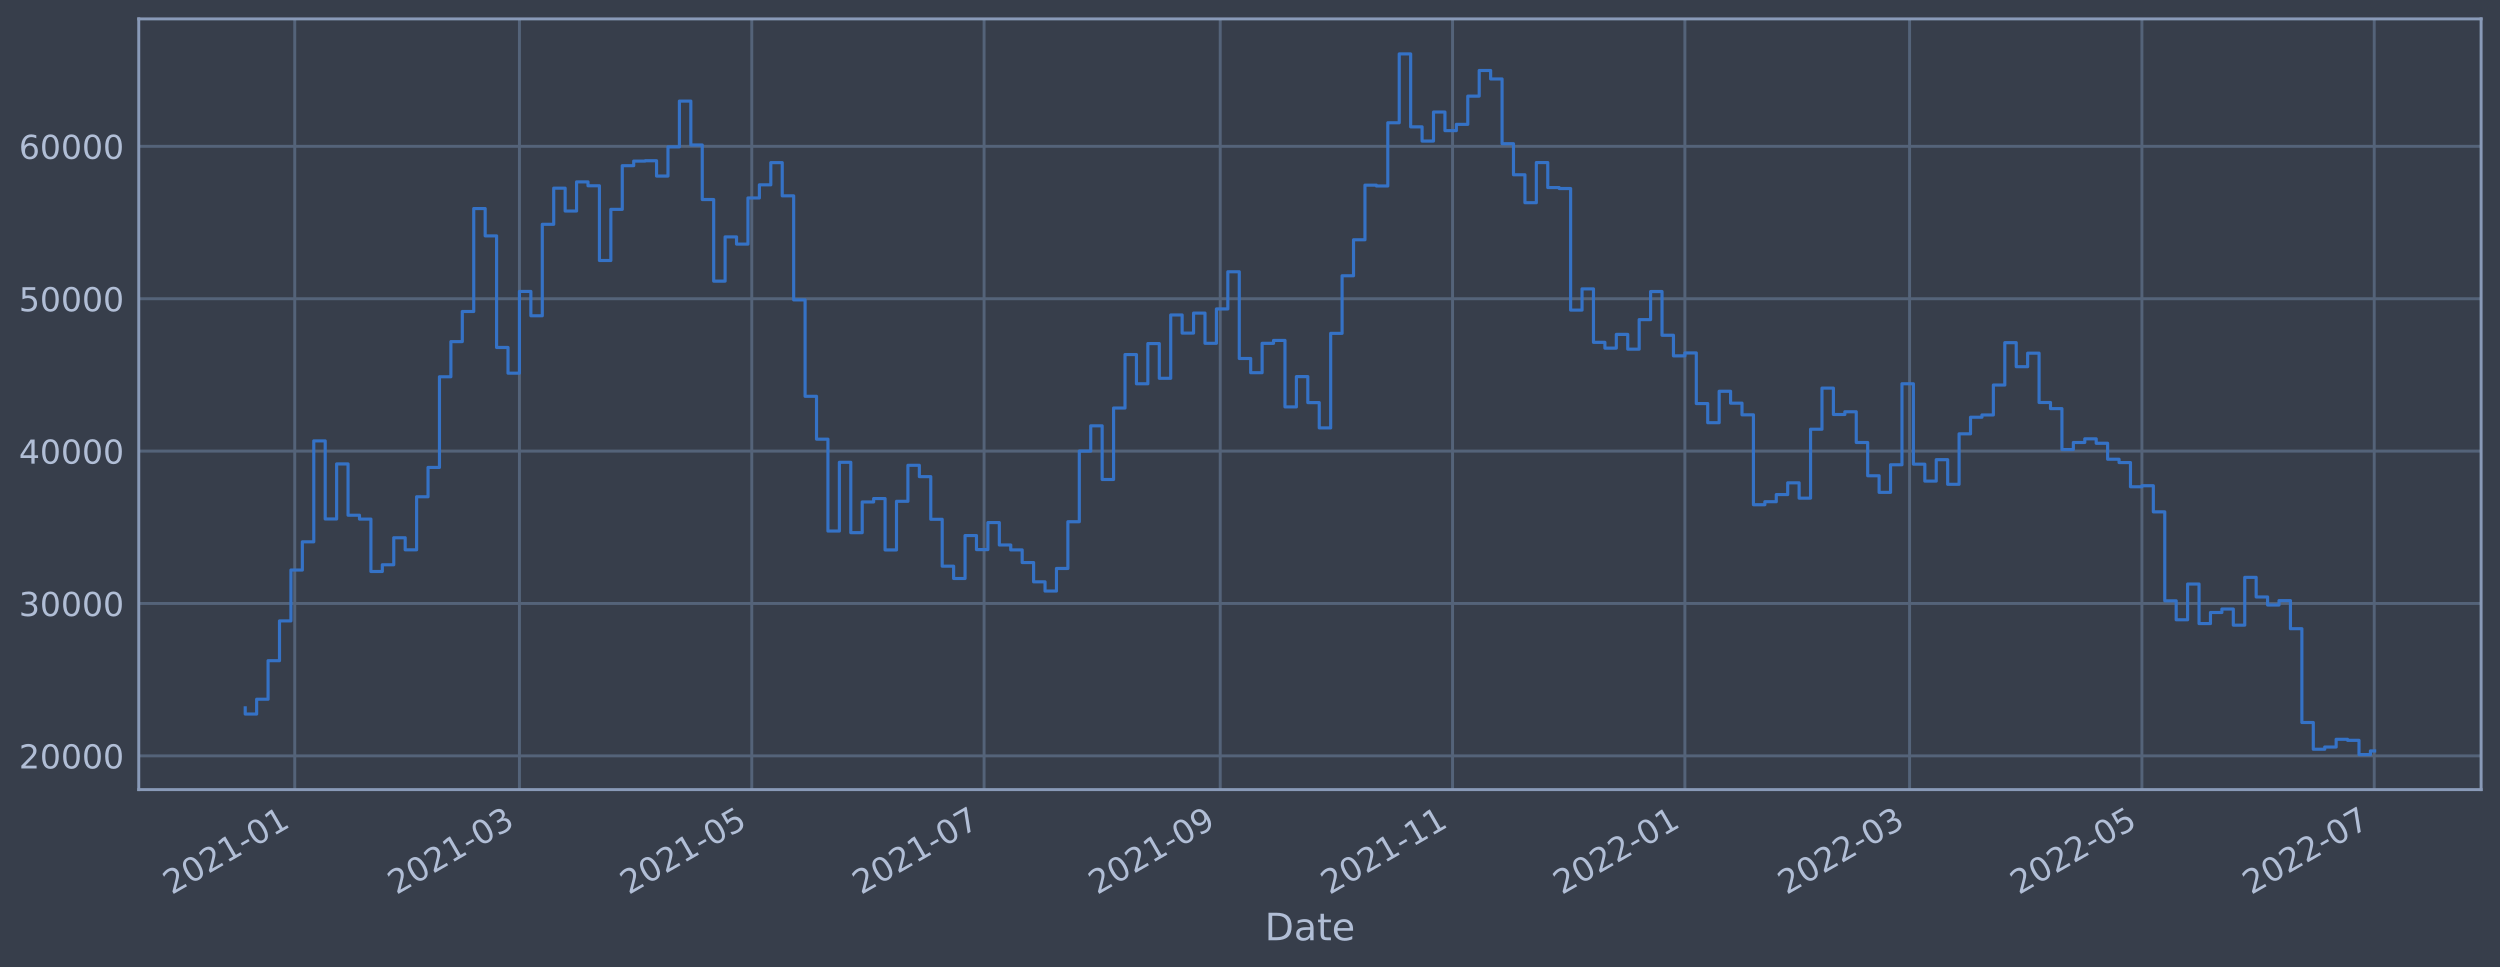
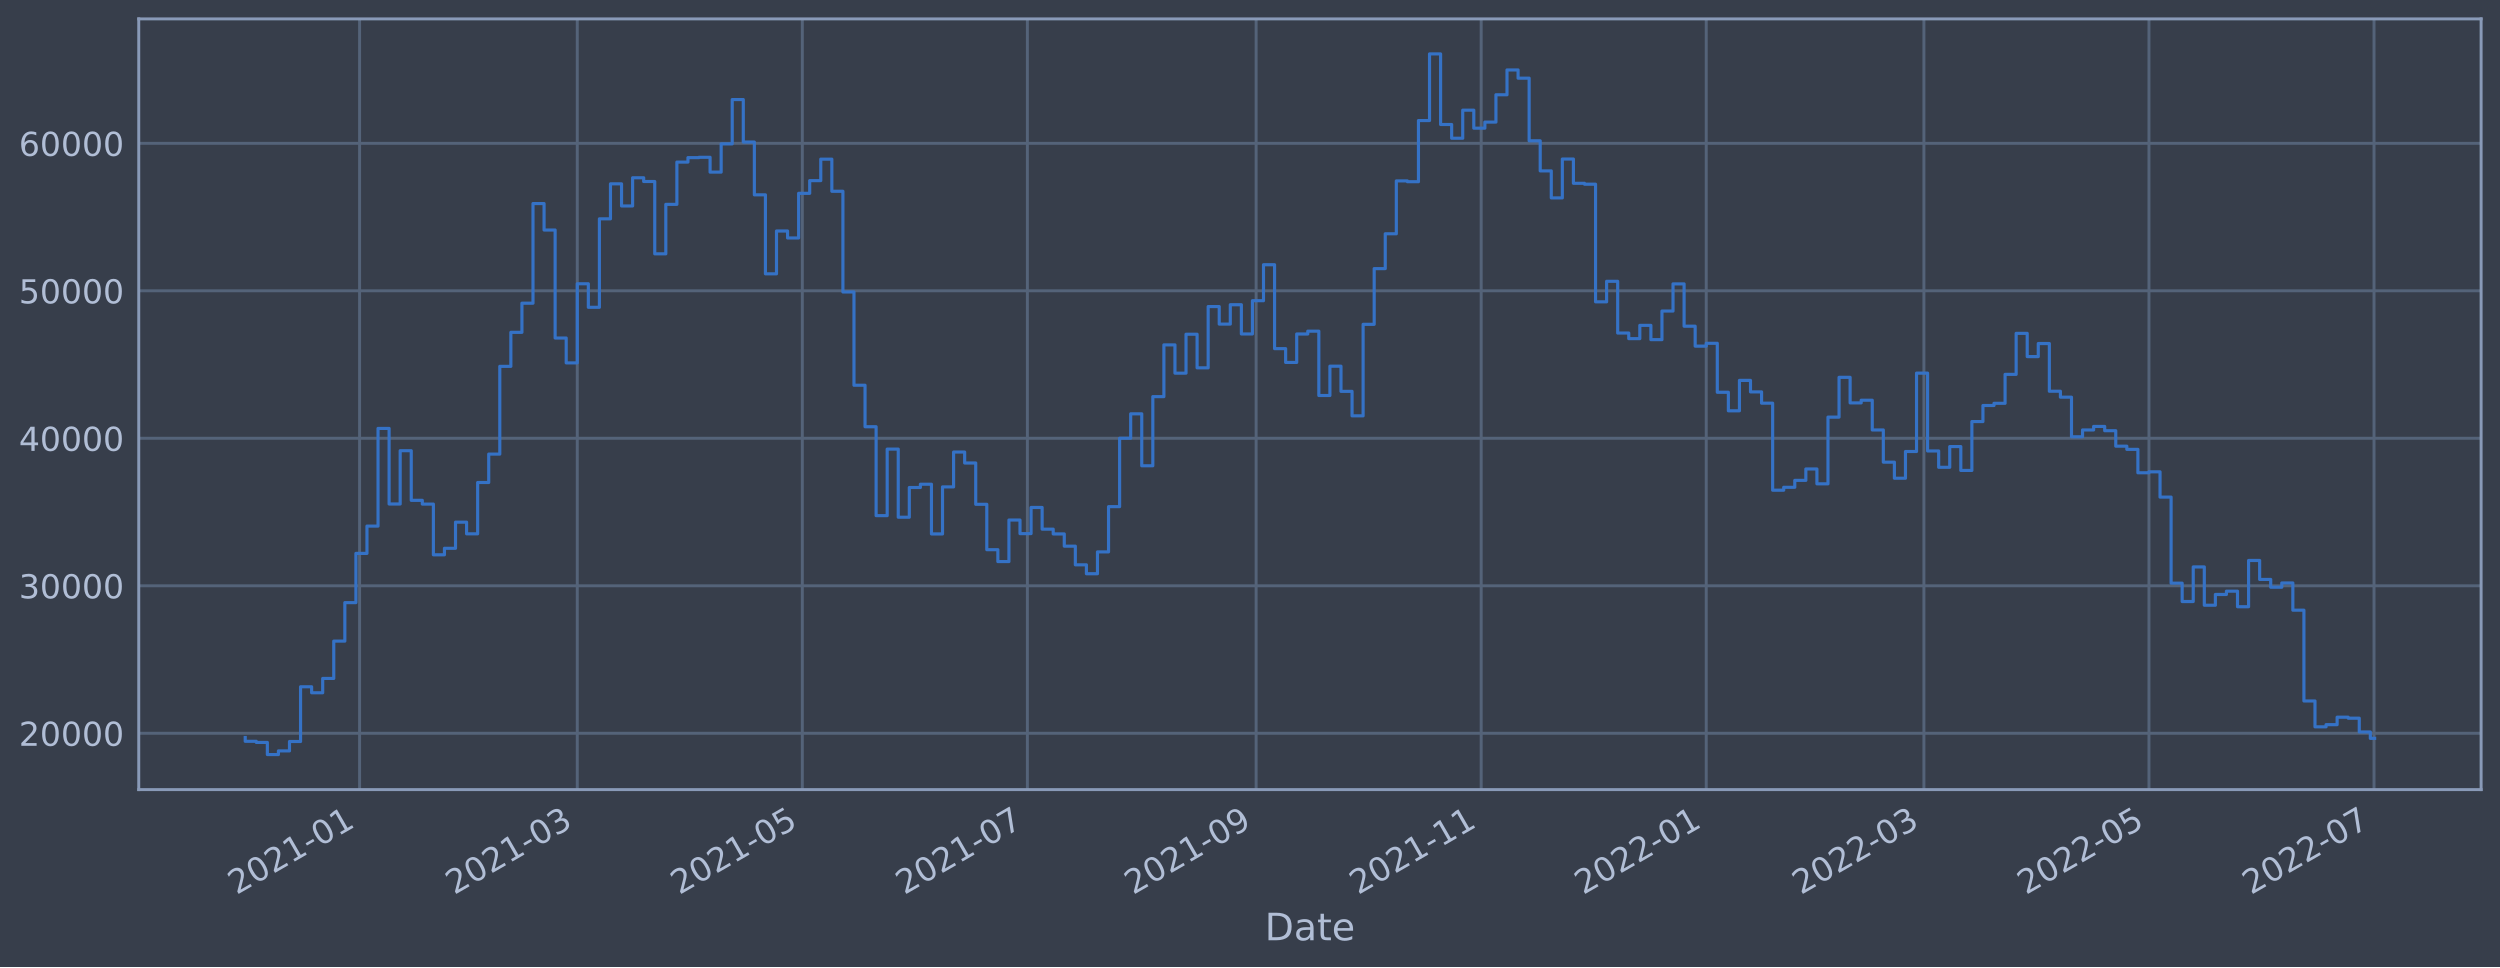
<svg xmlns="http://www.w3.org/2000/svg" xmlns:xlink="http://www.w3.org/1999/xlink" width="952.884pt" height="368.58pt" viewBox="0 0 952.884 368.58" version="1.1">
  <defs>
    <style type="text/css">*{stroke-linejoin: round; stroke-linecap: butt}</style>
  </defs>
  <g id="figure_1">
    <g id="patch_1">
      <path d="M 0 368.58  L 952.884 368.58  L 952.884 0  L 0 0  z " style="fill: #373e4b" />
    </g>
    <g id="axes_1">
      <g id="patch_2">
        <path d="M 52.884 300.96  L 945.684 300.96  L 945.684 7.2  L 52.884 7.2  z " style="fill: #373e4b" />
      </g>
      <g id="matplotlib.axis_1">
        <g id="xtick_1">
          <g id="line2d_1">
-             <path d="M 112.337 300.96  L 112.337 7.2  " clip-path="url(#peae0664c41)" style="fill: none; stroke: #546379; stroke-width: 1.12; stroke-linecap: square" />
+             <path d="M 137.059 300.96  L 137.059 7.2  " clip-path="url(#pc520ba24c4)" style="fill: none; stroke: #546379; stroke-width: 1.12; stroke-linecap: square" />
          </g>
          <g id="line2d_2" />
          <g id="text_1">
-             <g style="fill: #b1bed6" transform="translate(65.43397 341.1745)rotate(-30)scale(0.126 -0.126)">
+             <g style="fill: #b1bed6" transform="translate(90.15566 341.1745)rotate(-30)scale(0.126 -0.126)">
              <defs>
                <path id="DejaVuSans-32" d="M 1228 531  L 3431 531  L 3431 0  L 469 0  L 469 531  Q 828 903 1448 1529  Q 2069 2156 2228 2338  Q 2531 2678 2651 2914  Q 2772 3150 2772 3378  Q 2772 3750 2511 3984  Q 2250 4219 1831 4219  Q 1534 4219 1204 4116  Q 875 4013 500 3803  L 500 4441  Q 881 4594 1212 4672  Q 1544 4750 1819 4750  Q 2544 4750 2975 4387  Q 3406 4025 3406 3419  Q 3406 3131 3298 2873  Q 3191 2616 2906 2266  Q 2828 2175 2409 1742  Q 1991 1309 1228 531  z " transform="scale(0.015625)" />
                <path id="DejaVuSans-30" d="M 2034 4250  Q 1547 4250 1301 3770  Q 1056 3291 1056 2328  Q 1056 1369 1301 889  Q 1547 409 2034 409  Q 2525 409 2770 889  Q 3016 1369 3016 2328  Q 3016 3291 2770 3770  Q 2525 4250 2034 4250  z M 2034 4750  Q 2819 4750 3233 4129  Q 3647 3509 3647 2328  Q 3647 1150 3233 529  Q 2819 -91 2034 -91  Q 1250 -91 836 529  Q 422 1150 422 2328  Q 422 3509 836 4129  Q 1250 4750 2034 4750  z " transform="scale(0.015625)" />
                <path id="DejaVuSans-31" d="M 794 531  L 1825 531  L 1825 4091  L 703 3866  L 703 4441  L 1819 4666  L 2450 4666  L 2450 531  L 3481 531  L 3481 0  L 794 0  L 794 531  z " transform="scale(0.015625)" />
                <path id="DejaVuSans-2d" d="M 313 2009  L 1997 2009  L 1997 1497  L 313 1497  L 313 2009  z " transform="scale(0.015625)" />
              </defs>
              <use xlink:href="#DejaVuSans-32" />
              <use xlink:href="#DejaVuSans-30" x="63.623" />
              <use xlink:href="#DejaVuSans-32" x="127.246" />
              <use xlink:href="#DejaVuSans-31" x="190.869" />
              <use xlink:href="#DejaVuSans-2d" x="254.492" />
              <use xlink:href="#DejaVuSans-30" x="290.576" />
              <use xlink:href="#DejaVuSans-31" x="354.199" />
            </g>
          </g>
        </g>
        <g id="xtick_2">
          <g id="line2d_3">
-             <path d="M 197.986 300.96  L 197.986 7.2  " clip-path="url(#peae0664c41)" style="fill: none; stroke: #546379; stroke-width: 1.12; stroke-linecap: square" />
+             <path d="M 220.027 300.96  L 220.027 7.2  " clip-path="url(#pc520ba24c4)" style="fill: none; stroke: #546379; stroke-width: 1.12; stroke-linecap: square" />
          </g>
          <g id="line2d_4" />
          <g id="text_2">
-             <g style="fill: #b1bed6" transform="translate(151.0824 341.1745)rotate(-30)scale(0.126 -0.126)">
+             <g style="fill: #b1bed6" transform="translate(173.1237 341.1745)rotate(-30)scale(0.126 -0.126)">
              <defs>
                <path id="DejaVuSans-33" d="M 2597 2516  Q 3050 2419 3304 2112  Q 3559 1806 3559 1356  Q 3559 666 3084 287  Q 2609 -91 1734 -91  Q 1441 -91 1130 -33  Q 819 25 488 141  L 488 750  Q 750 597 1062 519  Q 1375 441 1716 441  Q 2309 441 2620 675  Q 2931 909 2931 1356  Q 2931 1769 2642 2001  Q 2353 2234 1838 2234  L 1294 2234  L 1294 2753  L 1863 2753  Q 2328 2753 2575 2939  Q 2822 3125 2822 3475  Q 2822 3834 2567 4026  Q 2313 4219 1838 4219  Q 1578 4219 1281 4162  Q 984 4106 628 3988  L 628 4550  Q 988 4650 1302 4700  Q 1616 4750 1894 4750  Q 2613 4750 3031 4423  Q 3450 4097 3450 3541  Q 3450 3153 3228 2886  Q 3006 2619 2597 2516  z " transform="scale(0.015625)" />
              </defs>
              <use xlink:href="#DejaVuSans-32" />
              <use xlink:href="#DejaVuSans-30" x="63.623" />
              <use xlink:href="#DejaVuSans-32" x="127.246" />
              <use xlink:href="#DejaVuSans-31" x="190.869" />
              <use xlink:href="#DejaVuSans-2d" x="254.492" />
              <use xlink:href="#DejaVuSans-30" x="290.576" />
              <use xlink:href="#DejaVuSans-33" x="354.199" />
            </g>
          </g>
        </g>
        <g id="xtick_3">
          <g id="line2d_5">
-             <path d="M 286.537 300.96  L 286.537 7.2  " clip-path="url(#peae0664c41)" style="fill: none; stroke: #546379; stroke-width: 1.12; stroke-linecap: square" />
+             <path d="M 305.807 300.96  L 305.807 7.2  " clip-path="url(#pc520ba24c4)" style="fill: none; stroke: #546379; stroke-width: 1.12; stroke-linecap: square" />
          </g>
          <g id="line2d_6" />
          <g id="text_3">
-             <g style="fill: #b1bed6" transform="translate(239.6341 341.1745)rotate(-30)scale(0.126 -0.126)">
+             <g style="fill: #b1bed6" transform="translate(258.9042 341.1745)rotate(-30)scale(0.126 -0.126)">
              <defs>
                <path id="DejaVuSans-35" d="M 691 4666  L 3169 4666  L 3169 4134  L 1269 4134  L 1269 2991  Q 1406 3038 1543 3061  Q 1681 3084 1819 3084  Q 2600 3084 3056 2656  Q 3513 2228 3513 1497  Q 3513 744 3044 326  Q 2575 -91 1722 -91  Q 1428 -91 1123 -41  Q 819 9 494 109  L 494 744  Q 775 591 1075 516  Q 1375 441 1709 441  Q 2250 441 2565 725  Q 2881 1009 2881 1497  Q 2881 1984 2565 2268  Q 2250 2553 1709 2553  Q 1456 2553 1204 2497  Q 953 2441 691 2322  L 691 4666  z " transform="scale(0.015625)" />
              </defs>
              <use xlink:href="#DejaVuSans-32" />
              <use xlink:href="#DejaVuSans-30" x="63.623" />
              <use xlink:href="#DejaVuSans-32" x="127.246" />
              <use xlink:href="#DejaVuSans-31" x="190.869" />
              <use xlink:href="#DejaVuSans-2d" x="254.492" />
              <use xlink:href="#DejaVuSans-30" x="290.576" />
              <use xlink:href="#DejaVuSans-35" x="354.199" />
            </g>
          </g>
        </g>
        <g id="xtick_4">
          <g id="line2d_7">
-             <path d="M 375.089 300.96  L 375.089 7.2  " clip-path="url(#peae0664c41)" style="fill: none; stroke: #546379; stroke-width: 1.12; stroke-linecap: square" />
+             <path d="M 391.588 300.96  L 391.588 7.2  " clip-path="url(#pc520ba24c4)" style="fill: none; stroke: #546379; stroke-width: 1.12; stroke-linecap: square" />
          </g>
          <g id="line2d_8" />
          <g id="text_4">
-             <g style="fill: #b1bed6" transform="translate(328.1858 341.1745)rotate(-30)scale(0.126 -0.126)">
+             <g style="fill: #b1bed6" transform="translate(344.6847 341.1745)rotate(-30)scale(0.126 -0.126)">
              <defs>
                <path id="DejaVuSans-37" d="M 525 4666  L 3525 4666  L 3525 4397  L 1831 0  L 1172 0  L 2766 4134  L 525 4134  L 525 4666  z " transform="scale(0.015625)" />
              </defs>
              <use xlink:href="#DejaVuSans-32" />
              <use xlink:href="#DejaVuSans-30" x="63.623" />
              <use xlink:href="#DejaVuSans-32" x="127.246" />
              <use xlink:href="#DejaVuSans-31" x="190.869" />
              <use xlink:href="#DejaVuSans-2d" x="254.492" />
              <use xlink:href="#DejaVuSans-30" x="290.576" />
              <use xlink:href="#DejaVuSans-37" x="354.199" />
            </g>
          </g>
        </g>
        <g id="xtick_5">
          <g id="line2d_9">
-             <path d="M 465.092 300.96  L 465.092 7.2  " clip-path="url(#peae0664c41)" style="fill: none; stroke: #546379; stroke-width: 1.12; stroke-linecap: square" />
+             <path d="M 478.775 300.96  L 478.775 7.2  " clip-path="url(#pc520ba24c4)" style="fill: none; stroke: #546379; stroke-width: 1.12; stroke-linecap: square" />
          </g>
          <g id="line2d_10" />
          <g id="text_5">
-             <g style="fill: #b1bed6" transform="translate(418.1892 341.1745)rotate(-30)scale(0.126 -0.126)">
+             <g style="fill: #b1bed6" transform="translate(431.8714 341.1745)rotate(-30)scale(0.126 -0.126)">
              <defs>
                <path id="DejaVuSans-39" d="M 703 97  L 703 672  Q 941 559 1184 500  Q 1428 441 1663 441  Q 2288 441 2617 861  Q 2947 1281 2994 2138  Q 2813 1869 2534 1725  Q 2256 1581 1919 1581  Q 1219 1581 811 2004  Q 403 2428 403 3163  Q 403 3881 828 4315  Q 1253 4750 1959 4750  Q 2769 4750 3195 4129  Q 3622 3509 3622 2328  Q 3622 1225 3098 567  Q 2575 -91 1691 -91  Q 1453 -91 1209 -44  Q 966 3 703 97  z M 1959 2075  Q 2384 2075 2632 2365  Q 2881 2656 2881 3163  Q 2881 3666 2632 3958  Q 2384 4250 1959 4250  Q 1534 4250 1286 3958  Q 1038 3666 1038 3163  Q 1038 2656 1286 2365  Q 1534 2075 1959 2075  z " transform="scale(0.015625)" />
              </defs>
              <use xlink:href="#DejaVuSans-32" />
              <use xlink:href="#DejaVuSans-30" x="63.623" />
              <use xlink:href="#DejaVuSans-32" x="127.246" />
              <use xlink:href="#DejaVuSans-31" x="190.869" />
              <use xlink:href="#DejaVuSans-2d" x="254.492" />
              <use xlink:href="#DejaVuSans-30" x="290.576" />
              <use xlink:href="#DejaVuSans-39" x="354.199" />
            </g>
          </g>
        </g>
        <g id="xtick_6">
          <g id="line2d_11">
-             <path d="M 553.644 300.96  L 553.644 7.2  " clip-path="url(#peae0664c41)" style="fill: none; stroke: #546379; stroke-width: 1.12; stroke-linecap: square" />
+             <path d="M 564.555 300.96  L 564.555 7.2  " clip-path="url(#pc520ba24c4)" style="fill: none; stroke: #546379; stroke-width: 1.12; stroke-linecap: square" />
          </g>
          <g id="line2d_12" />
          <g id="text_6">
-             <g style="fill: #b1bed6" transform="translate(506.7409 341.1745)rotate(-30)scale(0.126 -0.126)">
+             <g style="fill: #b1bed6" transform="translate(517.6519 341.1745)rotate(-30)scale(0.126 -0.126)">
              <use xlink:href="#DejaVuSans-32" />
              <use xlink:href="#DejaVuSans-30" x="63.623" />
              <use xlink:href="#DejaVuSans-32" x="127.246" />
              <use xlink:href="#DejaVuSans-31" x="190.869" />
              <use xlink:href="#DejaVuSans-2d" x="254.492" />
              <use xlink:href="#DejaVuSans-31" x="290.576" />
              <use xlink:href="#DejaVuSans-31" x="354.199" />
            </g>
          </g>
        </g>
        <g id="xtick_7">
          <g id="line2d_13">
-             <path d="M 642.196 300.96  L 642.196 7.2  " clip-path="url(#peae0664c41)" style="fill: none; stroke: #546379; stroke-width: 1.12; stroke-linecap: square" />
+             <path d="M 650.336 300.96  L 650.336 7.2  " clip-path="url(#pc520ba24c4)" style="fill: none; stroke: #546379; stroke-width: 1.12; stroke-linecap: square" />
          </g>
          <g id="line2d_14" />
          <g id="text_7">
-             <g style="fill: #b1bed6" transform="translate(595.2926 341.1745)rotate(-30)scale(0.126 -0.126)">
+             <g style="fill: #b1bed6" transform="translate(603.4324 341.1745)rotate(-30)scale(0.126 -0.126)">
              <use xlink:href="#DejaVuSans-32" />
              <use xlink:href="#DejaVuSans-30" x="63.623" />
              <use xlink:href="#DejaVuSans-32" x="127.246" />
              <use xlink:href="#DejaVuSans-32" x="190.869" />
              <use xlink:href="#DejaVuSans-2d" x="254.492" />
              <use xlink:href="#DejaVuSans-30" x="290.576" />
              <use xlink:href="#DejaVuSans-31" x="354.199" />
            </g>
          </g>
        </g>
        <g id="xtick_8">
          <g id="line2d_15">
-             <path d="M 727.844 300.96  L 727.844 7.2  " clip-path="url(#peae0664c41)" style="fill: none; stroke: #546379; stroke-width: 1.12; stroke-linecap: square" />
+             <path d="M 733.304 300.96  L 733.304 7.2  " clip-path="url(#pc520ba24c4)" style="fill: none; stroke: #546379; stroke-width: 1.12; stroke-linecap: square" />
          </g>
          <g id="line2d_16" />
          <g id="text_8">
-             <g style="fill: #b1bed6" transform="translate(680.941 341.1745)rotate(-30)scale(0.126 -0.126)">
+             <g style="fill: #b1bed6" transform="translate(686.4004 341.1745)rotate(-30)scale(0.126 -0.126)">
              <use xlink:href="#DejaVuSans-32" />
              <use xlink:href="#DejaVuSans-30" x="63.623" />
              <use xlink:href="#DejaVuSans-32" x="127.246" />
              <use xlink:href="#DejaVuSans-32" x="190.869" />
              <use xlink:href="#DejaVuSans-2d" x="254.492" />
              <use xlink:href="#DejaVuSans-30" x="290.576" />
              <use xlink:href="#DejaVuSans-33" x="354.199" />
            </g>
          </g>
        </g>
        <g id="xtick_9">
          <g id="line2d_17">
-             <path d="M 816.396 300.96  L 816.396 7.2  " clip-path="url(#peae0664c41)" style="fill: none; stroke: #546379; stroke-width: 1.12; stroke-linecap: square" />
+             <path d="M 819.084 300.96  L 819.084 7.2  " clip-path="url(#pc520ba24c4)" style="fill: none; stroke: #546379; stroke-width: 1.12; stroke-linecap: square" />
          </g>
          <g id="line2d_18" />
          <g id="text_9">
-             <g style="fill: #b1bed6" transform="translate(769.4927 341.1745)rotate(-30)scale(0.126 -0.126)">
+             <g style="fill: #b1bed6" transform="translate(772.1809 341.1745)rotate(-30)scale(0.126 -0.126)">
              <use xlink:href="#DejaVuSans-32" />
              <use xlink:href="#DejaVuSans-30" x="63.623" />
              <use xlink:href="#DejaVuSans-32" x="127.246" />
              <use xlink:href="#DejaVuSans-32" x="190.869" />
              <use xlink:href="#DejaVuSans-2d" x="254.492" />
              <use xlink:href="#DejaVuSans-30" x="290.576" />
              <use xlink:href="#DejaVuSans-35" x="354.199" />
            </g>
          </g>
        </g>
        <g id="xtick_10">
          <g id="line2d_19">
-             <path d="M 904.948 300.96  L 904.948 7.2  " clip-path="url(#peae0664c41)" style="fill: none; stroke: #546379; stroke-width: 1.12; stroke-linecap: square" />
+             <path d="M 904.865 300.96  L 904.865 7.2  " clip-path="url(#pc520ba24c4)" style="fill: none; stroke: #546379; stroke-width: 1.12; stroke-linecap: square" />
          </g>
          <g id="line2d_20" />
          <g id="text_10">
-             <g style="fill: #b1bed6" transform="translate(858.0444 341.1745)rotate(-30)scale(0.126 -0.126)">
+             <g style="fill: #b1bed6" transform="translate(857.9614 341.1745)rotate(-30)scale(0.126 -0.126)">
              <use xlink:href="#DejaVuSans-32" />
              <use xlink:href="#DejaVuSans-30" x="63.623" />
              <use xlink:href="#DejaVuSans-32" x="127.246" />
              <use xlink:href="#DejaVuSans-32" x="190.869" />
              <use xlink:href="#DejaVuSans-2d" x="254.492" />
              <use xlink:href="#DejaVuSans-30" x="290.576" />
              <use xlink:href="#DejaVuSans-37" x="354.199" />
            </g>
          </g>
        </g>
        <g id="text_11">
          <g style="fill: #b1bed6" transform="translate(482.0746 358.3856)scale(0.144 -0.144)">
            <defs>
              <path id="DejaVuSans-44" d="M 1259 4147  L 1259 519  L 2022 519  Q 2988 519 3436 956  Q 3884 1394 3884 2338  Q 3884 3275 3436 3711  Q 2988 4147 2022 4147  L 1259 4147  z M 628 4666  L 1925 4666  Q 3281 4666 3915 4102  Q 4550 3538 4550 2338  Q 4550 1131 3912 565  Q 3275 0 1925 0  L 628 0  L 628 4666  z " transform="scale(0.015625)" />
              <path id="DejaVuSans-61" d="M 2194 1759  Q 1497 1759 1228 1600  Q 959 1441 959 1056  Q 959 750 1161 570  Q 1363 391 1709 391  Q 2188 391 2477 730  Q 2766 1069 2766 1631  L 2766 1759  L 2194 1759  z M 3341 1997  L 3341 0  L 2766 0  L 2766 531  Q 2569 213 2275 61  Q 1981 -91 1556 -91  Q 1019 -91 701 211  Q 384 513 384 1019  Q 384 1609 779 1909  Q 1175 2209 1959 2209  L 2766 2209  L 2766 2266  Q 2766 2663 2505 2880  Q 2244 3097 1772 3097  Q 1472 3097 1187 3025  Q 903 2953 641 2809  L 641 3341  Q 956 3463 1253 3523  Q 1550 3584 1831 3584  Q 2591 3584 2966 3190  Q 3341 2797 3341 1997  z " transform="scale(0.015625)" />
              <path id="DejaVuSans-74" d="M 1172 4494  L 1172 3500  L 2356 3500  L 2356 3053  L 1172 3053  L 1172 1153  Q 1172 725 1289 603  Q 1406 481 1766 481  L 2356 481  L 2356 0  L 1766 0  Q 1100 0 847 248  Q 594 497 594 1153  L 594 3053  L 172 3053  L 172 3500  L 594 3500  L 594 4494  L 1172 4494  z " transform="scale(0.015625)" />
              <path id="DejaVuSans-65" d="M 3597 1894  L 3597 1613  L 953 1613  Q 991 1019 1311 708  Q 1631 397 2203 397  Q 2534 397 2845 478  Q 3156 559 3463 722  L 3463 178  Q 3153 47 2828 -22  Q 2503 -91 2169 -91  Q 1331 -91 842 396  Q 353 884 353 1716  Q 353 2575 817 3079  Q 1281 3584 2069 3584  Q 2775 3584 3186 3129  Q 3597 2675 3597 1894  z M 3022 2063  Q 3016 2534 2758 2815  Q 2500 3097 2075 3097  Q 1594 3097 1305 2825  Q 1016 2553 972 2059  L 3022 2063  z " transform="scale(0.015625)" />
            </defs>
            <use xlink:href="#DejaVuSans-44" />
            <use xlink:href="#DejaVuSans-61" x="77.002" />
            <use xlink:href="#DejaVuSans-74" x="138.281" />
            <use xlink:href="#DejaVuSans-65" x="177.49" />
          </g>
        </g>
      </g>
      <g id="matplotlib.axis_2">
        <g id="ytick_1">
          <g id="line2d_21">
-             <path d="M 52.884 288.106  L 945.684 288.106  " clip-path="url(#peae0664c41)" style="fill: none; stroke: #546379; stroke-width: 1.12; stroke-linecap: square" />
+             <path d="M 52.884 279.48  L 945.684 279.48  " clip-path="url(#pc520ba24c4)" style="fill: none; stroke: #546379; stroke-width: 1.12; stroke-linecap: square" />
          </g>
          <g id="line2d_22" />
          <g id="text_12">
-             <g style="fill: #b1bed6" transform="translate(7.2 292.8934)scale(0.126 -0.126)">
+             <g style="fill: #b1bed6" transform="translate(7.2 284.267)scale(0.126 -0.126)">
              <use xlink:href="#DejaVuSans-32" />
              <use xlink:href="#DejaVuSans-30" x="63.623" />
              <use xlink:href="#DejaVuSans-30" x="127.246" />
              <use xlink:href="#DejaVuSans-30" x="190.869" />
              <use xlink:href="#DejaVuSans-30" x="254.492" />
            </g>
          </g>
        </g>
        <g id="ytick_2">
          <g id="line2d_23">
-             <path d="M 52.884 230.023  L 945.684 230.023  " clip-path="url(#peae0664c41)" style="fill: none; stroke: #546379; stroke-width: 1.12; stroke-linecap: square" />
+             <path d="M 52.884 223.269  L 945.684 223.269  " clip-path="url(#pc520ba24c4)" style="fill: none; stroke: #546379; stroke-width: 1.12; stroke-linecap: square" />
          </g>
          <g id="line2d_24" />
          <g id="text_13">
-             <g style="fill: #b1bed6" transform="translate(7.2 234.8098)scale(0.126 -0.126)">
+             <g style="fill: #b1bed6" transform="translate(7.2 228.0562)scale(0.126 -0.126)">
              <use xlink:href="#DejaVuSans-33" />
              <use xlink:href="#DejaVuSans-30" x="63.623" />
              <use xlink:href="#DejaVuSans-30" x="127.246" />
              <use xlink:href="#DejaVuSans-30" x="190.869" />
              <use xlink:href="#DejaVuSans-30" x="254.492" />
            </g>
          </g>
        </g>
        <g id="ytick_3">
          <g id="line2d_25">
-             <path d="M 52.884 171.939  L 945.684 171.939  " clip-path="url(#peae0664c41)" style="fill: none; stroke: #546379; stroke-width: 1.12; stroke-linecap: square" />
+             <path d="M 52.884 167.058  L 945.684 167.058  " clip-path="url(#pc520ba24c4)" style="fill: none; stroke: #546379; stroke-width: 1.12; stroke-linecap: square" />
          </g>
          <g id="line2d_26" />
          <g id="text_14">
-             <g style="fill: #b1bed6" transform="translate(7.2 176.7262)scale(0.126 -0.126)">
+             <g style="fill: #b1bed6" transform="translate(7.2 171.8453)scale(0.126 -0.126)">
              <defs>
                <path id="DejaVuSans-34" d="M 2419 4116  L 825 1625  L 2419 1625  L 2419 4116  z M 2253 4666  L 3047 4666  L 3047 1625  L 3713 1625  L 3713 1100  L 3047 1100  L 3047 0  L 2419 0  L 2419 1100  L 313 1100  L 313 1709  L 2253 4666  z " transform="scale(0.015625)" />
              </defs>
              <use xlink:href="#DejaVuSans-34" />
              <use xlink:href="#DejaVuSans-30" x="63.623" />
              <use xlink:href="#DejaVuSans-30" x="127.246" />
              <use xlink:href="#DejaVuSans-30" x="190.869" />
              <use xlink:href="#DejaVuSans-30" x="254.492" />
            </g>
          </g>
        </g>
        <g id="ytick_4">
          <g id="line2d_27">
-             <path d="M 52.884 113.856  L 945.684 113.856  " clip-path="url(#peae0664c41)" style="fill: none; stroke: #546379; stroke-width: 1.12; stroke-linecap: square" />
+             <path d="M 52.884 110.847  L 945.684 110.847  " clip-path="url(#pc520ba24c4)" style="fill: none; stroke: #546379; stroke-width: 1.12; stroke-linecap: square" />
          </g>
          <g id="line2d_28" />
          <g id="text_15">
-             <g style="fill: #b1bed6" transform="translate(7.2 118.6427)scale(0.126 -0.126)">
+             <g style="fill: #b1bed6" transform="translate(7.2 115.6344)scale(0.126 -0.126)">
              <use xlink:href="#DejaVuSans-35" />
              <use xlink:href="#DejaVuSans-30" x="63.623" />
              <use xlink:href="#DejaVuSans-30" x="127.246" />
              <use xlink:href="#DejaVuSans-30" x="190.869" />
              <use xlink:href="#DejaVuSans-30" x="254.492" />
            </g>
          </g>
        </g>
        <g id="ytick_5">
          <g id="line2d_29">
-             <path d="M 52.884 55.772  L 945.684 55.772  " clip-path="url(#peae0664c41)" style="fill: none; stroke: #546379; stroke-width: 1.12; stroke-linecap: square" />
+             <path d="M 52.884 54.637  L 945.684 54.637  " clip-path="url(#pc520ba24c4)" style="fill: none; stroke: #546379; stroke-width: 1.12; stroke-linecap: square" />
          </g>
          <g id="line2d_30" />
          <g id="text_16">
-             <g style="fill: #b1bed6" transform="translate(7.2 60.55907)scale(0.126 -0.126)">
+             <g style="fill: #b1bed6" transform="translate(7.2 59.42354)scale(0.126 -0.126)">
              <defs>
                <path id="DejaVuSans-36" d="M 2113 2584  Q 1688 2584 1439 2293  Q 1191 2003 1191 1497  Q 1191 994 1439 701  Q 1688 409 2113 409  Q 2538 409 2786 701  Q 3034 994 3034 1497  Q 3034 2003 2786 2293  Q 2538 2584 2113 2584  z M 3366 4563  L 3366 3988  Q 3128 4100 2886 4159  Q 2644 4219 2406 4219  Q 1781 4219 1451 3797  Q 1122 3375 1075 2522  Q 1259 2794 1537 2939  Q 1816 3084 2150 3084  Q 2853 3084 3261 2657  Q 3669 2231 3669 1497  Q 3669 778 3244 343  Q 2819 -91 2113 -91  Q 1303 -91 875 529  Q 447 1150 447 2328  Q 447 3434 972 4092  Q 1497 4750 2381 4750  Q 2619 4750 2861 4703  Q 3103 4656 3366 4563  z " transform="scale(0.015625)" />
              </defs>
              <use xlink:href="#DejaVuSans-36" />
              <use xlink:href="#DejaVuSans-30" x="63.623" />
              <use xlink:href="#DejaVuSans-30" x="127.246" />
              <use xlink:href="#DejaVuSans-30" x="190.869" />
              <use xlink:href="#DejaVuSans-30" x="254.492" />
            </g>
          </g>
        </g>
      </g>
      <g id="line2d_31">
-         <path d="M 93.466 269.805  L 93.466 272.16  L 97.821 272.16  L 97.821 266.525  L 102.176 266.525  L 102.176 251.824  L 106.531 251.824  L 106.531 236.664  L 110.886 236.664  L 110.886 217.271  L 115.241 217.271  L 115.241 206.518  L 119.596 206.518  L 119.596 168.046  L 123.951 168.046  L 123.951 197.816  L 128.306 197.816  L 128.306 176.827  L 132.661 176.827  L 132.661 196.375  L 137.016 196.375  L 137.016 197.85  L 141.371 197.85  L 141.371 217.827  L 145.726 217.827  L 145.726 215.259  L 150.081 215.259  L 150.081 204.964  L 154.436 204.964  L 154.436 209.561  L 158.791 209.561  L 158.791 189.352  L 163.146 189.352  L 163.146 178.165  L 167.501 178.165  L 167.501 143.605  L 171.856 143.605  L 171.856 130.205  L 176.211 130.205  L 176.211 118.734  L 180.566 118.734  L 180.566 79.49  L 184.921 79.49  L 184.921 89.905  L 189.276 89.905  L 189.276 132.44  L 193.631 132.44  L 193.631 142.236  L 197.986 142.236  L 197.986 111.081  L 202.341 111.081  L 202.341 120.352  L 206.696 120.352  L 206.696 85.502  L 211.051 85.502  L 211.051 71.726  L 215.406 71.726  L 215.406 80.43  L 219.761 80.43  L 219.761 69.329  L 224.116 69.329  L 224.116 70.809  L 228.471 70.809  L 228.471 99.287  L 232.826 99.287  L 232.826 79.796  L 237.181 79.796  L 237.181 63.148  L 241.536 63.148  L 241.536 61.398  L 245.891 61.398  L 245.891 61.266  L 250.246 61.266  L 250.246 67.107  L 254.601 67.107  L 254.601 55.976  L 258.956 55.976  L 258.956 38.526  L 263.311 38.526  L 263.311 55.266  L 267.666 55.266  L 267.666 76.055  L 272.021 76.055  L 272.021 107.158  L 276.376 107.158  L 276.376 90.293  L 280.731 90.293  L 280.731 93.038  L 285.086 93.038  L 285.086 75.46  L 289.441 75.46  L 289.441 70.448  L 293.796 70.448  L 293.796 61.994  L 298.151 61.994  L 298.151 74.649  L 302.506 74.649  L 302.506 114.306  L 306.861 114.306  L 306.861 151.051  L 311.216 151.051  L 311.216 167.384  L 315.571 167.384  L 315.571 202.407  L 319.926 202.407  L 319.926 176.202  L 324.281 176.202  L 324.281 203.027  L 328.636 203.027  L 328.636 191.324  L 332.991 191.324  L 332.991 190.029  L 337.346 190.029  L 337.346 209.607  L 341.701 209.607  L 341.701 191.08  L 346.056 191.08  L 346.056 177.359  L 350.411 177.359  L 350.411 181.669  L 354.766 181.669  L 354.766 197.936  L 359.121 197.936  L 359.121 215.806  L 363.476 215.806  L 363.476 220.494  L 367.831 220.494  L 367.831 204.137  L 372.186 204.137  L 372.186 209.479  L 376.541 209.479  L 376.541 199.184  L 380.896 199.184  L 380.896 207.724  L 385.251 207.724  L 385.251 209.603  L 389.606 209.603  L 389.606 214.418  L 393.961 214.418  L 393.961 221.768  L 398.316 221.768  L 398.316 225.284  L 402.671 225.284  L 402.671 216.676  L 407.026 216.676  L 407.026 198.86  L 411.381 198.86  L 411.381 171.925  L 415.736 171.925  L 415.736 162.303  L 420.091 162.303  L 420.091 182.754  L 424.446 182.754  L 424.446 155.525  L 428.801 155.525  L 428.801 135.152  L 433.156 135.152  L 433.156 146.279  L 437.511 146.279  L 437.511 130.953  L 441.866 130.953  L 441.866 144.188  L 446.221 144.188  L 446.221 120.059  L 450.576 120.059  L 450.576 126.956  L 454.931 126.956  L 454.931 119.334  L 459.286 119.334  L 459.286 130.846  L 463.641 130.846  L 463.641 117.753  L 467.996 117.753  L 467.996 103.58  L 472.351 103.58  L 472.351 136.634  L 476.706 136.634  L 476.706 142.056  L 481.061 142.056  L 481.061 130.862  L 485.416 130.862  L 485.416 129.75  L 489.771 129.75  L 489.771 155.086  L 494.126 155.086  L 494.126 143.542  L 498.481 143.542  L 498.481 153.453  L 502.836 153.453  L 502.836 163.097  L 507.191 163.097  L 507.191 127.057  L 511.546 127.057  L 511.546 105.109  L 515.901 105.109  L 515.901 91.393  L 520.256 91.393  L 520.256 70.572  L 524.611 70.572  L 524.611 70.887  L 528.966 70.887  L 528.966 46.791  L 533.321 46.791  L 533.321 20.553  L 537.676 20.553  L 537.676 48.353  L 542.031 48.353  L 542.031 53.767  L 546.386 53.767  L 546.386 42.708  L 550.741 42.708  L 550.741 49.792  L 555.096 49.792  L 555.096 47.397  L 559.451 47.397  L 559.451 36.644  L 563.806 36.644  L 563.806 26.865  L 568.161 26.865  L 568.161 30.094  L 572.516 30.094  L 572.516 54.772  L 576.871 54.772  L 576.871 66.616  L 581.226 66.616  L 581.226 77.254  L 585.581 77.254  L 585.581 61.955  L 589.936 61.955  L 589.936 71.499  L 594.291 71.499  L 594.291 71.863  L 598.646 71.863  L 598.646 118.189  L 603.001 118.189  L 603.001 110.107  L 607.356 110.107  L 607.356 130.482  L 611.711 130.482  L 611.711 132.692  L 616.066 132.692  L 616.066 127.457  L 620.421 127.457  L 620.421 133.085  L 624.776 133.085  L 624.776 121.823  L 629.131 121.823  L 629.131 111.121  L 633.486 111.121  L 633.486 127.788  L 637.841 127.788  L 637.841 135.64  L 642.196 135.64  L 642.196 134.522  L 646.551 134.522  L 646.551 153.813  L 650.906 153.813  L 650.906 161.11  L 655.261 161.11  L 655.261 149.136  L 659.616 149.136  L 659.616 153.663  L 663.971 153.663  L 663.971 158.107  L 668.326 158.107  L 668.326 192.38  L 672.681 192.38  L 672.681 191.23  L 677.036 191.23  L 677.036 188.511  L 681.391 188.511  L 681.391 184.029  L 685.746 184.029  L 685.746 189.871  L 690.101 189.871  L 690.101 163.602  L 694.456 163.602  L 694.456 147.932  L 698.811 147.932  L 698.811 157.992  L 703.166 157.992  L 703.166 156.948  L 707.521 156.948  L 707.521 168.653  L 711.876 168.653  L 711.876 181.335  L 716.231 181.335  L 716.231 187.671  L 720.586 187.671  L 720.586 177.144  L 724.941 177.144  L 724.941 146.273  L 729.296 146.273  L 729.296 176.927  L 733.651 176.927  L 733.651 183.367  L 738.006 183.367  L 738.006 175.204  L 742.361 175.204  L 742.361 184.599  L 746.716 184.599  L 746.716 165.358  L 751.071 165.358  L 751.071 159.031  L 755.426 159.031  L 755.426 158.158  L 759.781 158.158  L 759.781 146.764  L 764.136 146.764  L 764.136 130.607  L 768.491 130.607  L 768.491 139.765  L 772.846 139.765  L 772.846 134.617  L 777.201 134.617  L 777.201 153.41  L 781.556 153.41  L 781.556 155.747  L 785.911 155.747  L 785.911 171.346  L 790.266 171.346  L 790.266 168.651  L 794.621 168.651  L 794.621 167.259  L 798.976 167.259  L 798.976 168.954  L 803.331 168.954  L 803.331 175.043  L 807.686 175.043  L 807.686 176.3  L 812.041 176.3  L 812.041 185.524  L 816.396 185.524  L 816.396 185.141  L 820.751 185.141  L 820.751 195.097  L 825.106 195.097  L 825.106 229.002  L 829.461 229.002  L 829.461 236.231  L 833.816 236.231  L 833.816 222.603  L 838.171 222.603  L 838.171 237.684  L 842.526 237.684  L 842.526 233.45  L 846.881 233.45  L 846.881 232.145  L 851.236 232.145  L 851.236 238.277  L 855.591 238.277  L 855.591 220.058  L 859.946 220.058  L 859.946 227.526  L 864.301 227.526  L 864.301 230.596  L 868.656 230.596  L 868.656 228.924  L 873.011 228.924  L 873.011 239.639  L 877.366 239.639  L 877.366 275.39  L 881.721 275.39  L 881.721 285.581  L 886.076 285.581  L 886.076 284.724  L 890.431 284.724  L 890.431 281.785  L 894.786 281.785  L 894.786 282.182  L 899.141 282.182  L 899.141 287.607  L 903.496 287.607  L 903.496 286.221  L 905.102 286.221  L 905.102 286.221  " clip-path="url(#peae0664c41)" style="fill: none; stroke: #3572c6; stroke-width: 1.2; stroke-linecap: square" />
+         <path d="M 93.466 281.112  L 93.466 282.546  L 97.684 282.546  L 97.684 282.978  L 101.903 282.978  L 101.903 287.607  L 106.122 287.607  L 106.122 286.206  L 110.34 286.206  L 110.34 282.629  L 114.559 282.629  L 114.559 261.769  L 118.778 261.769  L 118.778 264.047  L 122.997 264.047  L 122.997 258.595  L 127.215 258.595  L 127.215 244.367  L 131.434 244.367  L 131.434 229.696  L 135.653 229.696  L 135.653 210.928  L 139.871 210.928  L 139.871 200.522  L 144.09 200.522  L 144.09 163.291  L 148.309 163.291  L 148.309 192.101  L 152.528 192.101  L 152.528 171.789  L 156.746 171.789  L 156.746 190.706  L 160.965 190.706  L 160.965 192.134  L 165.184 192.134  L 165.184 211.466  L 169.402 211.466  L 169.402 208.981  L 173.621 208.981  L 173.621 199.018  L 177.84 199.018  L 177.84 203.467  L 182.059 203.467  L 182.059 183.91  L 186.277 183.91  L 186.277 173.084  L 190.496 173.084  L 190.496 139.638  L 194.715 139.638  L 194.715 126.67  L 198.933 126.67  L 198.933 115.569  L 203.152 115.569  L 203.152 77.59  L 207.371 77.59  L 207.371 87.669  L 211.59 87.669  L 211.59 128.833  L 215.808 128.833  L 215.808 138.312  L 220.027 138.312  L 220.027 108.162  L 224.246 108.162  L 224.246 117.134  L 228.464 117.134  L 228.464 83.408  L 232.683 83.408  L 232.683 70.076  L 236.902 70.076  L 236.902 78.5  L 241.121 78.5  L 241.121 67.757  L 245.339 67.757  L 245.339 69.189  L 249.558 69.189  L 249.558 96.748  L 253.777 96.748  L 253.777 77.886  L 257.995 77.886  L 257.995 61.775  L 262.214 61.775  L 262.214 60.082  L 266.433 60.082  L 266.433 59.954  L 270.651 59.954  L 270.651 65.606  L 274.87 65.606  L 274.87 54.834  L 279.089 54.834  L 279.089 37.947  L 283.308 37.947  L 283.308 54.147  L 287.526 54.147  L 287.526 74.266  L 291.745 74.266  L 291.745 104.366  L 295.964 104.366  L 295.964 88.045  L 300.182 88.045  L 300.182 90.701  L 304.401 90.701  L 304.401 73.689  L 308.62 73.689  L 308.62 68.84  L 312.839 68.84  L 312.839 60.658  L 317.057 60.658  L 317.057 72.905  L 321.276 72.905  L 321.276 111.283  L 325.495 111.283  L 325.495 146.843  L 329.713 146.843  L 329.713 162.65  L 333.932 162.65  L 333.932 196.543  L 338.151 196.543  L 338.151 171.184  L 342.37 171.184  L 342.37 197.144  L 346.588 197.144  L 346.588 185.818  L 350.807 185.818  L 350.807 184.565  L 355.026 184.565  L 355.026 203.512  L 359.244 203.512  L 359.244 185.582  L 363.463 185.582  L 363.463 172.304  L 367.682 172.304  L 367.682 176.474  L 371.901 176.474  L 371.901 192.217  L 376.119 192.217  L 376.119 209.511  L 380.338 209.511  L 380.338 214.047  L 384.557 214.047  L 384.557 198.218  L 388.775 198.218  L 388.775 203.388  L 392.994 203.388  L 392.994 193.425  L 397.213 193.425  L 397.213 201.69  L 401.432 201.69  L 401.432 203.508  L 405.65 203.508  L 405.65 208.168  L 409.869 208.168  L 409.869 215.28  L 414.088 215.28  L 414.088 218.683  L 418.306 218.683  L 418.306 210.353  L 422.525 210.353  L 422.525 193.111  L 426.744 193.111  L 426.744 167.044  L 430.963 167.044  L 430.963 157.733  L 435.181 157.733  L 435.181 177.525  L 439.4 177.525  L 439.4 151.173  L 443.619 151.173  L 443.619 131.457  L 447.837 131.457  L 447.837 142.226  L 452.056 142.226  L 452.056 127.394  L 456.275 127.394  L 456.275 140.202  L 460.494 140.202  L 460.494 116.851  L 464.712 116.851  L 464.712 123.525  L 468.931 123.525  L 468.931 116.149  L 473.15 116.149  L 473.15 127.29  L 477.368 127.29  L 477.368 114.619  L 481.587 114.619  L 481.587 100.903  L 485.806 100.903  L 485.806 132.891  L 490.025 132.891  L 490.025 138.139  L 494.243 138.139  L 494.243 127.305  L 498.462 127.305  L 498.462 126.229  L 502.681 126.229  L 502.681 150.748  L 506.899 150.748  L 506.899 139.577  L 511.118 139.577  L 511.118 149.168  L 515.337 149.168  L 515.337 158.501  L 519.556 158.501  L 519.556 123.624  L 523.774 123.624  L 523.774 102.383  L 527.993 102.383  L 527.993 89.109  L 532.212 89.109  L 532.212 68.959  L 536.43 68.959  L 536.43 69.264  L 540.649 69.264  L 540.649 45.945  L 544.868 45.945  L 544.868 20.553  L 549.087 20.553  L 549.087 47.457  L 553.305 47.457  L 553.305 52.696  L 557.524 52.696  L 557.524 41.994  L 561.743 41.994  L 561.743 48.85  L 565.961 48.85  L 565.961 46.532  L 570.18 46.532  L 570.18 36.125  L 574.399 36.125  L 574.399 26.662  L 578.618 26.662  L 578.618 29.786  L 582.836 29.786  L 582.836 53.668  L 587.055 53.668  L 587.055 65.131  L 591.274 65.131  L 591.274 75.426  L 595.492 75.426  L 595.492 60.62  L 599.711 60.62  L 599.711 69.857  L 603.93 69.857  L 603.93 70.208  L 608.149 70.208  L 608.149 115.042  L 612.367 115.042  L 612.367 107.219  L 616.586 107.219  L 616.586 126.938  L 620.805 126.938  L 620.805 129.076  L 625.023 129.076  L 625.023 124.01  L 629.242 124.01  L 629.242 129.457  L 633.461 129.457  L 633.461 118.558  L 637.679 118.558  L 637.679 108.2  L 641.898 108.2  L 641.898 124.331  L 646.117 124.331  L 646.117 131.929  L 650.336 131.929  L 650.336 130.847  L 654.554 130.847  L 654.554 149.517  L 658.773 149.517  L 658.773 156.578  L 662.992 156.578  L 662.992 144.99  L 667.21 144.99  L 667.21 149.371  L 671.429 149.371  L 671.429 153.672  L 675.648 153.672  L 675.648 186.84  L 679.867 186.84  L 679.867 185.727  L 684.085 185.727  L 684.085 183.096  L 688.304 183.096  L 688.304 178.758  L 692.523 178.758  L 692.523 184.412  L 696.741 184.412  L 696.741 158.99  L 700.96 158.99  L 700.96 143.825  L 705.179 143.825  L 705.179 153.561  L 709.398 153.561  L 709.398 152.551  L 713.616 152.551  L 713.616 163.878  L 717.835 163.878  L 717.835 176.151  L 722.054 176.151  L 722.054 182.283  L 726.272 182.283  L 726.272 172.095  L 730.491 172.095  L 730.491 142.22  L 734.71 142.22  L 734.71 171.885  L 738.929 171.885  L 738.929 178.118  L 743.147 178.118  L 743.147 170.218  L 747.366 170.218  L 747.366 179.31  L 751.585 179.31  L 751.585 160.689  L 755.803 160.689  L 755.803 154.566  L 760.022 154.566  L 760.022 153.721  L 764.241 153.721  L 764.241 142.695  L 768.46 142.695  L 768.46 127.059  L 772.678 127.059  L 772.678 135.922  L 776.897 135.922  L 776.897 130.94  L 781.116 130.94  L 781.116 149.126  L 785.334 149.126  L 785.334 151.388  L 789.553 151.388  L 789.553 166.484  L 793.772 166.484  L 793.772 163.876  L 797.991 163.876  L 797.991 162.529  L 802.209 162.529  L 802.209 164.169  L 806.428 164.169  L 806.428 170.062  L 810.647 170.062  L 810.647 171.278  L 814.865 171.278  L 814.865 180.205  L 819.084 180.205  L 819.084 179.834  L 823.303 179.834  L 823.303 189.469  L 827.522 189.469  L 827.522 222.281  L 831.74 222.281  L 831.74 229.277  L 835.959 229.277  L 835.959 216.089  L 840.178 216.089  L 840.178 230.684  L 844.396 230.684  L 844.396 226.586  L 848.615 226.586  L 848.615 225.323  L 852.834 225.323  L 852.834 231.257  L 857.053 231.257  L 857.053 213.626  L 861.271 213.626  L 861.271 220.853  L 865.49 220.853  L 865.49 223.824  L 869.709 223.824  L 869.709 222.205  L 873.927 222.205  L 873.927 232.575  L 878.146 232.575  L 878.146 267.174  L 882.365 267.174  L 882.365 277.036  L 886.584 277.036  L 886.584 276.207  L 890.802 276.207  L 890.802 273.363  L 895.021 273.363  L 895.021 273.746  L 899.24 273.746  L 899.24 278.997  L 903.458 278.997  L 903.458 281.437  L 905.102 281.437  L 905.102 281.437  " clip-path="url(#pc520ba24c4)" style="fill: none; stroke: #3572c6; stroke-width: 1.2; stroke-linecap: square" />
      </g>
      <g id="patch_3">
        <path d="M 52.884 300.96  L 52.884 7.2  " style="fill: none; stroke: #899ab8; stroke-width: 1.12; stroke-linejoin: miter; stroke-linecap: square" />
      </g>
      <g id="patch_4">
        <path d="M 945.684 300.96  L 945.684 7.2  " style="fill: none; stroke: #899ab8; stroke-width: 1.12; stroke-linejoin: miter; stroke-linecap: square" />
      </g>
      <g id="patch_5">
        <path d="M 52.884 300.96  L 945.684 300.96  " style="fill: none; stroke: #899ab8; stroke-width: 1.12; stroke-linejoin: miter; stroke-linecap: square" />
      </g>
      <g id="patch_6">
        <path d="M 52.884 7.2  L 945.684 7.2  " style="fill: none; stroke: #899ab8; stroke-width: 1.12; stroke-linejoin: miter; stroke-linecap: square" />
      </g>
    </g>
  </g>
  <defs>
-     <clipPath id="peae0664c41">
+     <clipPath id="pc520ba24c4">
      <rect x="52.884" y="7.2" width="892.8" height="293.76" />
    </clipPath>
  </defs>
</svg>
